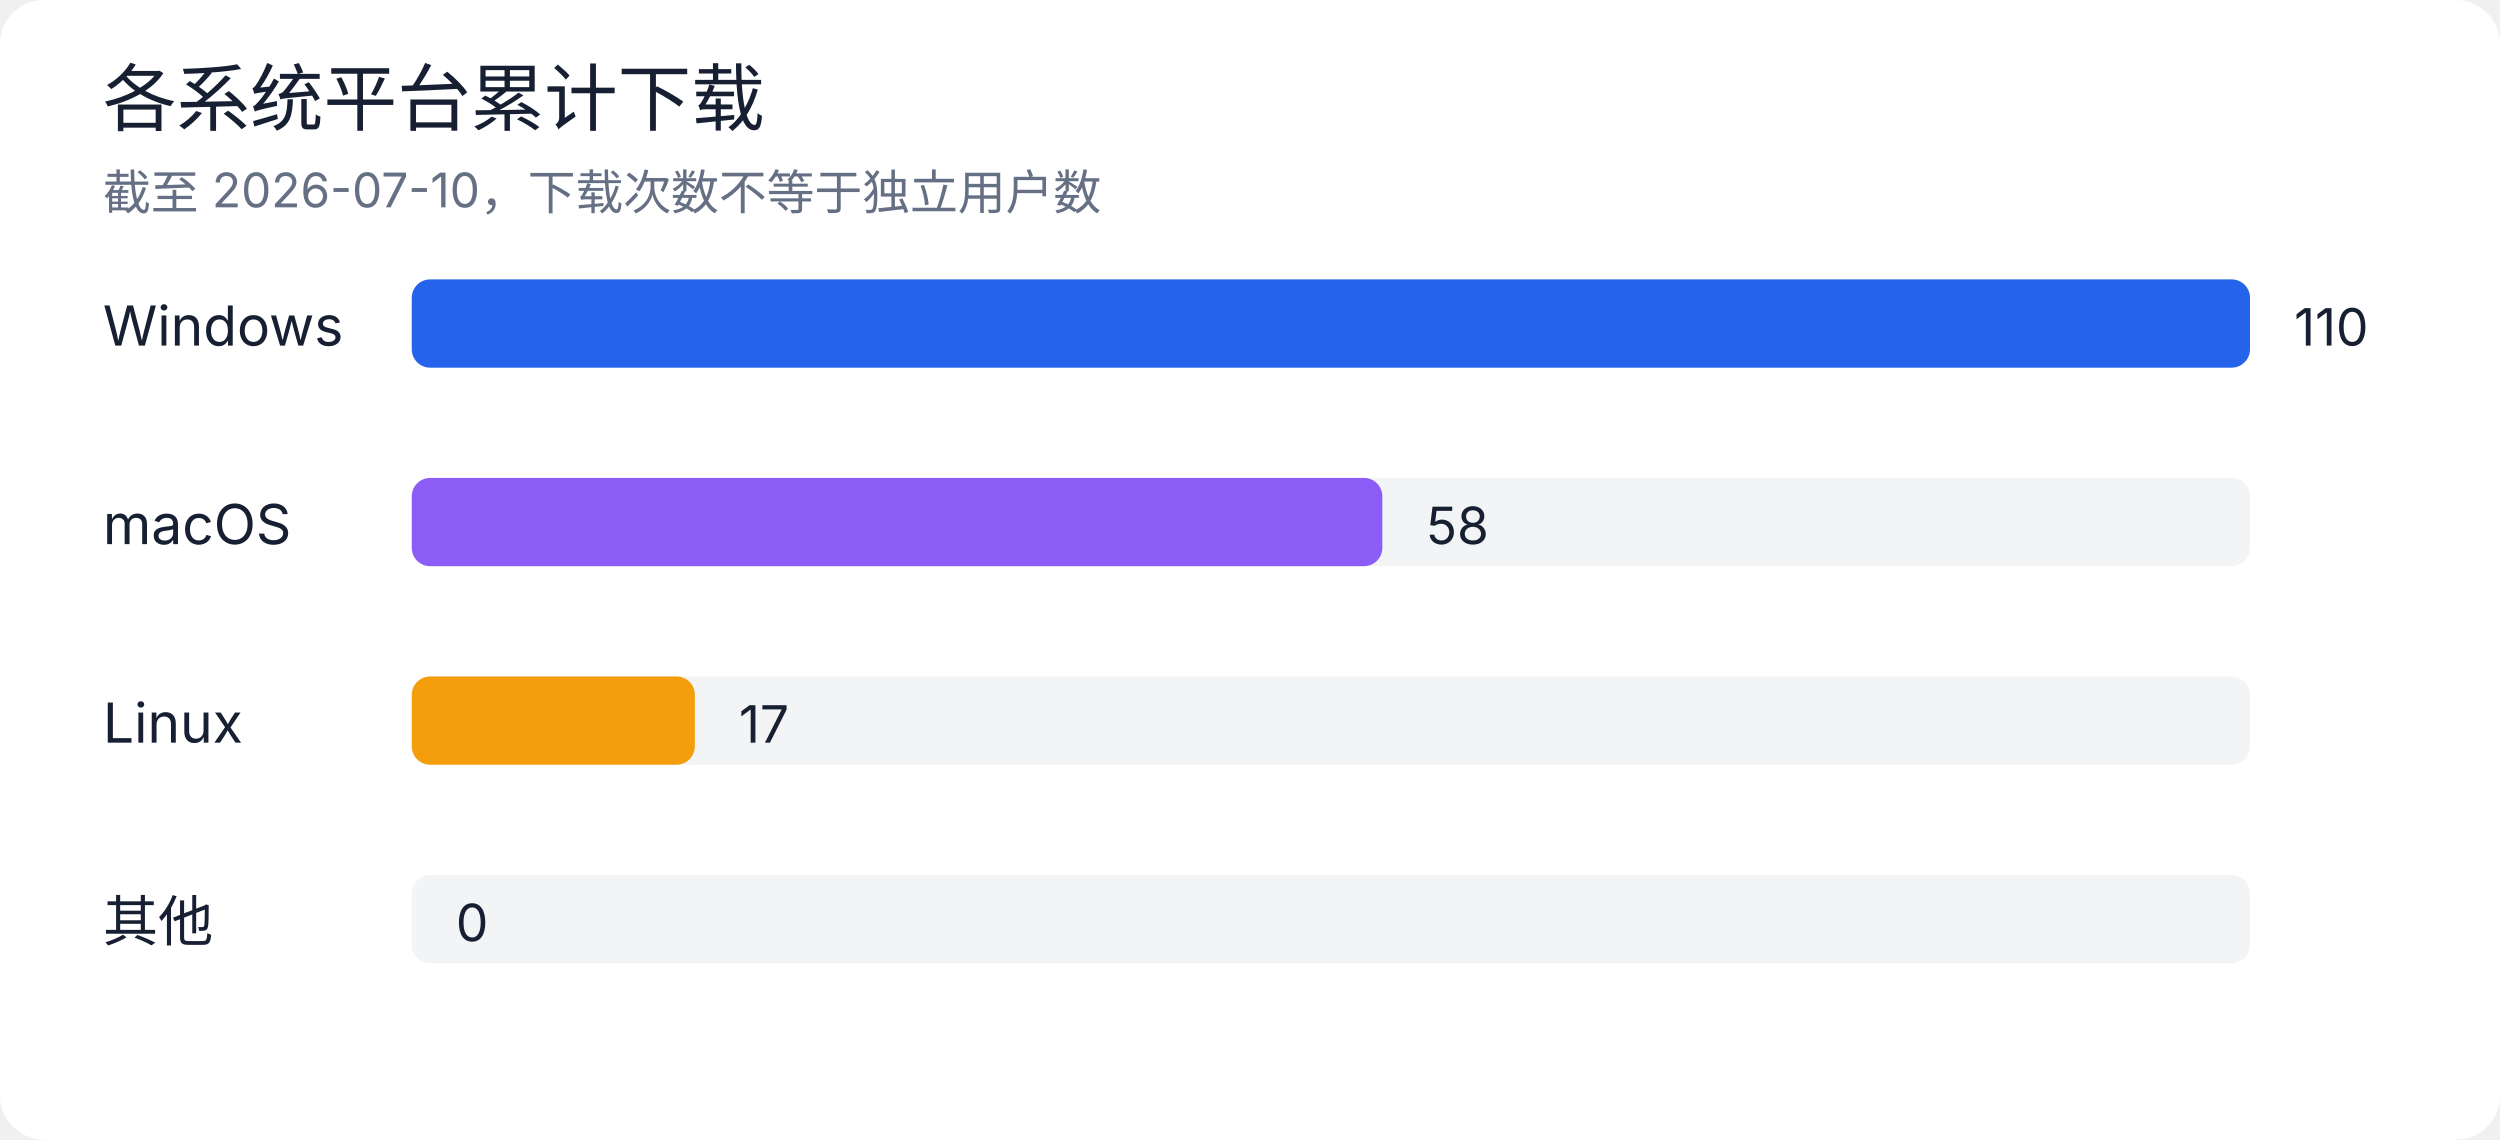
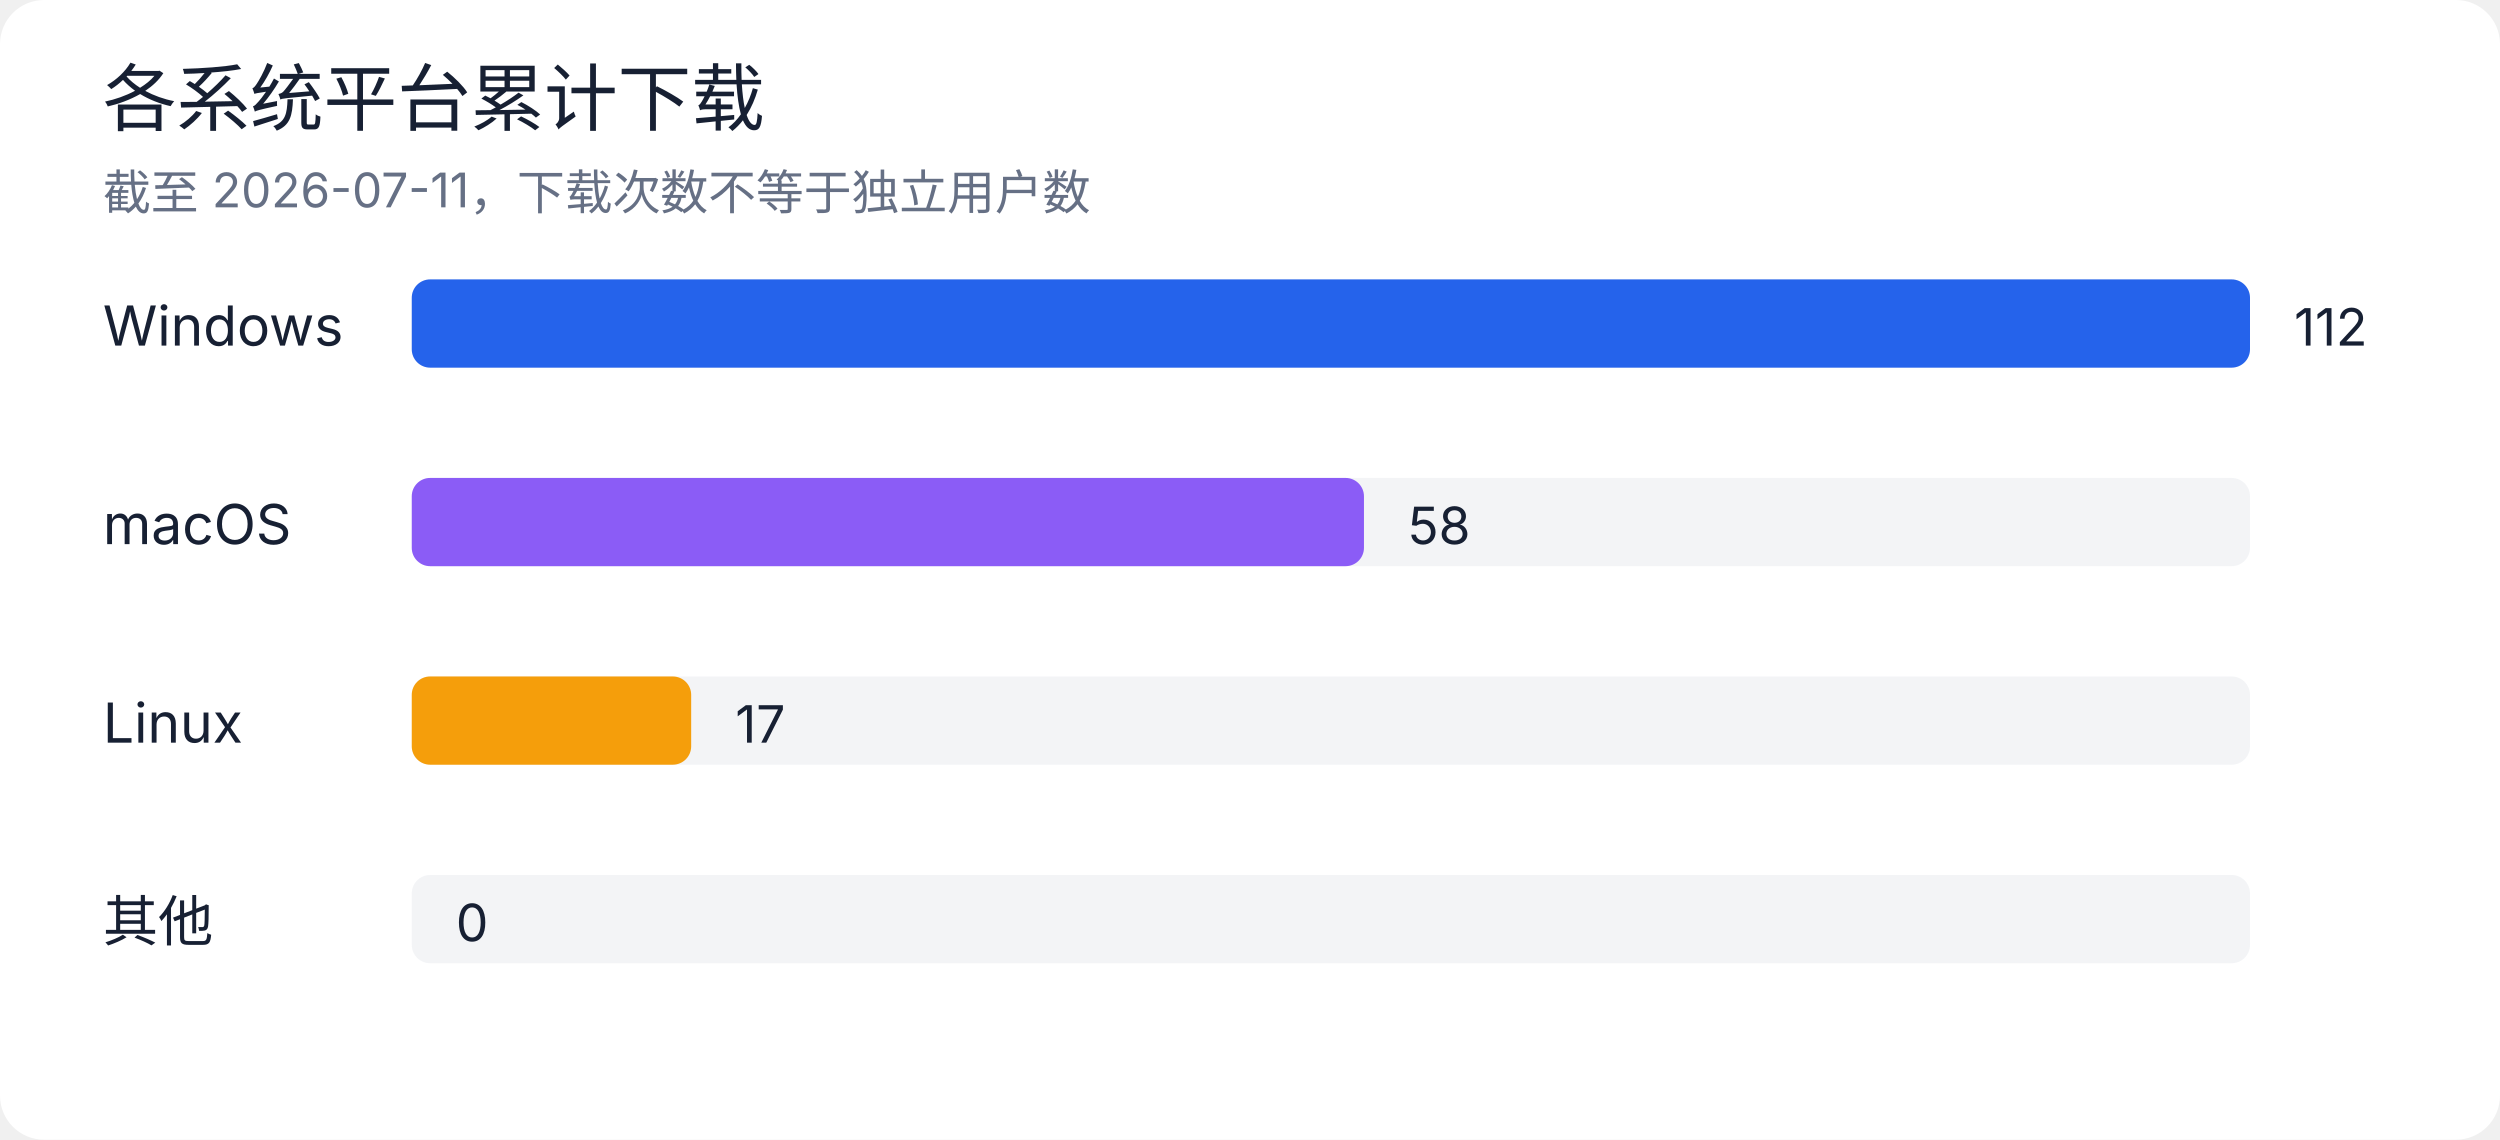
<svg xmlns="http://www.w3.org/2000/svg" width="680" height="310" viewBox="0 0 680 310" role="img" aria-labelledby="title desc">
  <rect width="100%" height="100%" rx="12" fill="#ffffff" />
  <style>
text { font-family: -apple-system, BlinkMacSystemFont, "Segoe UI", sans-serif; fill: #172033; }
.muted { fill: #667085; }
.grid { stroke: #e4e7ec; stroke-width: 1; }
@media (prefers-color-scheme: dark) {
  rect:first-of-type { fill: #0d1117; }
  text { fill: #e6edf3; }
  .muted { fill: #9da7b3; }
  .grid { stroke: #30363d; }
}
</style>
  <text x="28" y="34" font-size="20" font-weight="500">各系统平台累计下载</text>
-   <text x="28" y="57" class="muted" font-size="13">截至 2026-07-10，下载次数不等于独立用户数</text>
+   <text x="28" y="57" class="muted" font-size="13">截至 2026-07-11，下载次数不等于独立用户数</text>
  <text x="28" y="94" font-size="15">Windows</text>
  <rect x="112" y="76" width="500" height="24" rx="5" fill="#e4e7ec" opacity="0.45" />
  <rect x="112" y="76" width="500" height="24" rx="5" fill="#2563eb" />
-   <text x="624" y="94" font-size="14">110</text>
+   <text x="624" y="94" font-size="14">112</text>
  <text x="28" y="148" font-size="15">macOS</text>
  <rect x="112" y="130" width="500" height="24" rx="5" fill="#e4e7ec" opacity="0.45" />
-   <rect x="112" y="130" width="264" height="24" rx="5" fill="#8b5cf6" />
-   <text x="388" y="148" font-size="14">58</text>
+   <rect x="112" y="130" width="259" height="24" rx="5" fill="#8b5cf6" />
+   <text x="383" y="148" font-size="14">58</text>
  <text x="28" y="202" font-size="15">Linux</text>
  <rect x="112" y="184" width="500" height="24" rx="5" fill="#e4e7ec" opacity="0.45" />
-   <rect x="112" y="184" width="77" height="24" rx="5" fill="#f59e0b" />
-   <text x="201" y="202" font-size="14">17</text>
+   <rect x="112" y="184" width="76" height="24" rx="5" fill="#f59e0b" />
+   <text x="200" y="202" font-size="14">17</text>
  <text x="28" y="256" font-size="15">其他</text>
  <rect x="112" y="238" width="500" height="24" rx="5" fill="#e4e7ec" opacity="0.45" />
  <rect x="112" y="238" width="0" height="24" rx="5" fill="#64748b" />
  <text x="124" y="256" font-size="14">0</text>
</svg>
